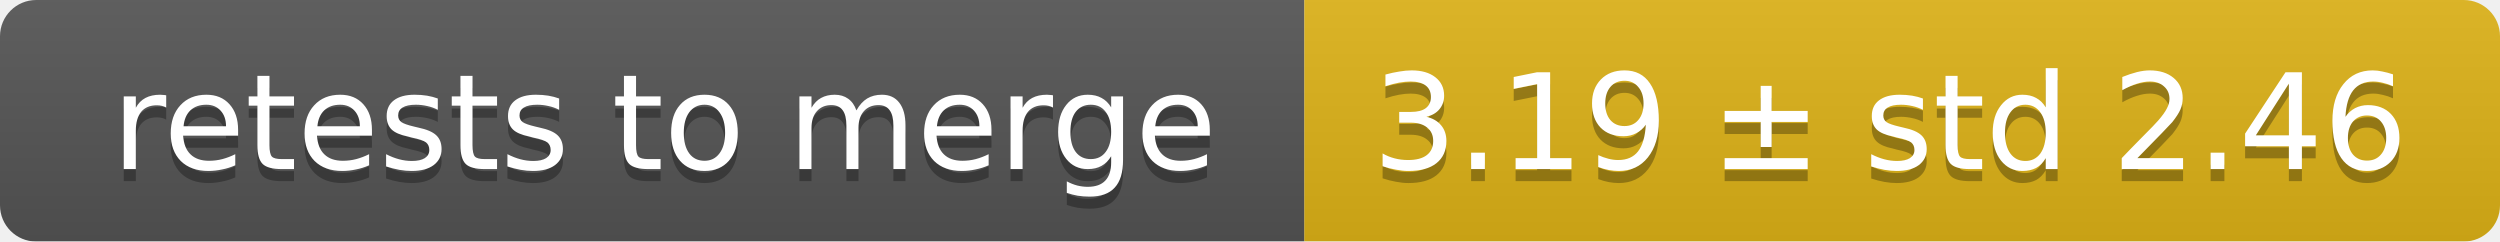
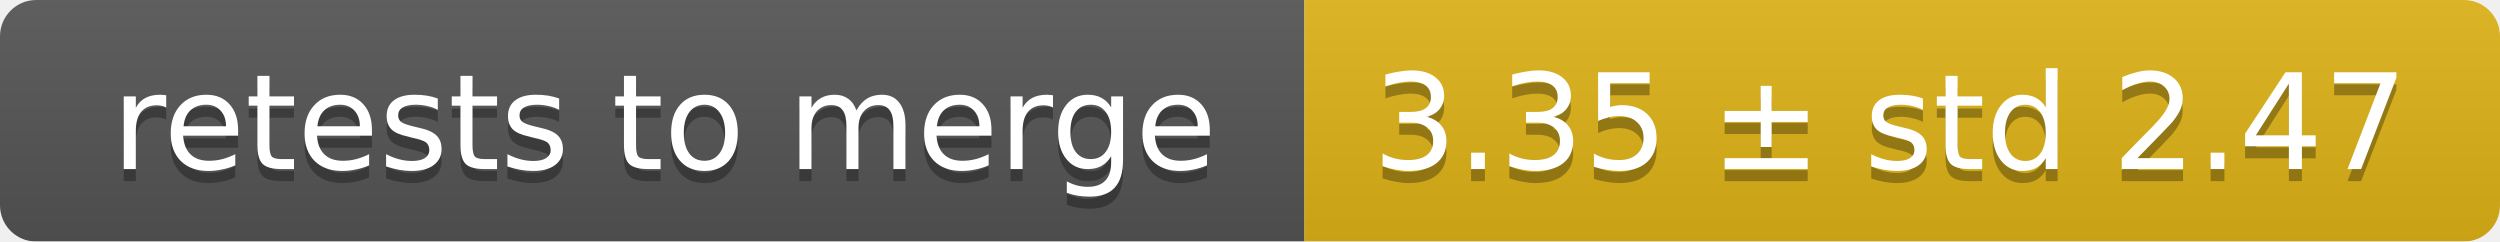
<svg xmlns="http://www.w3.org/2000/svg" width="207" height="20">
  <linearGradient id="smooth" x2="0" y2="100%">
    <stop offset="0" stop-color="#bbb" stop-opacity=".1" />
    <stop offset="1" stop-opacity=".1" />
  </linearGradient>
  <mask id="round">
    <rect width="207" height="20" rx="3" fill="#fff" />
  </mask>
  <g mask="url(#round)">
    <rect width="108" height="20" fill="#555" />
    <rect x="108" width="99" height="20" fill="#dfb317" />
    <rect width="207" height="20" fill="url(#smooth)" />
  </g>
  <g fill="#fff" text-anchor="middle" font-family="DejaVu Sans,Verdana,Geneva,sans-serif" font-size="11">
    <text x="55" y="15" fill="#010101" fill-opacity=".3">retests to merge</text>
    <text x="55" y="14">retests to merge</text>
-     <text x="156.5" y="15" fill="#010101" fill-opacity=".3">3.19 ± std 2.46</text>
-     <text x="156.5" y="14">3.19 ± std 2.46</text>
+     <text x="156.5" y="15" fill="#010101" fill-opacity=".3">3.35 ± std 2.47</text>
+     <text x="156.5" y="14">3.35 ± std 2.47</text>
  </g>
</svg>
